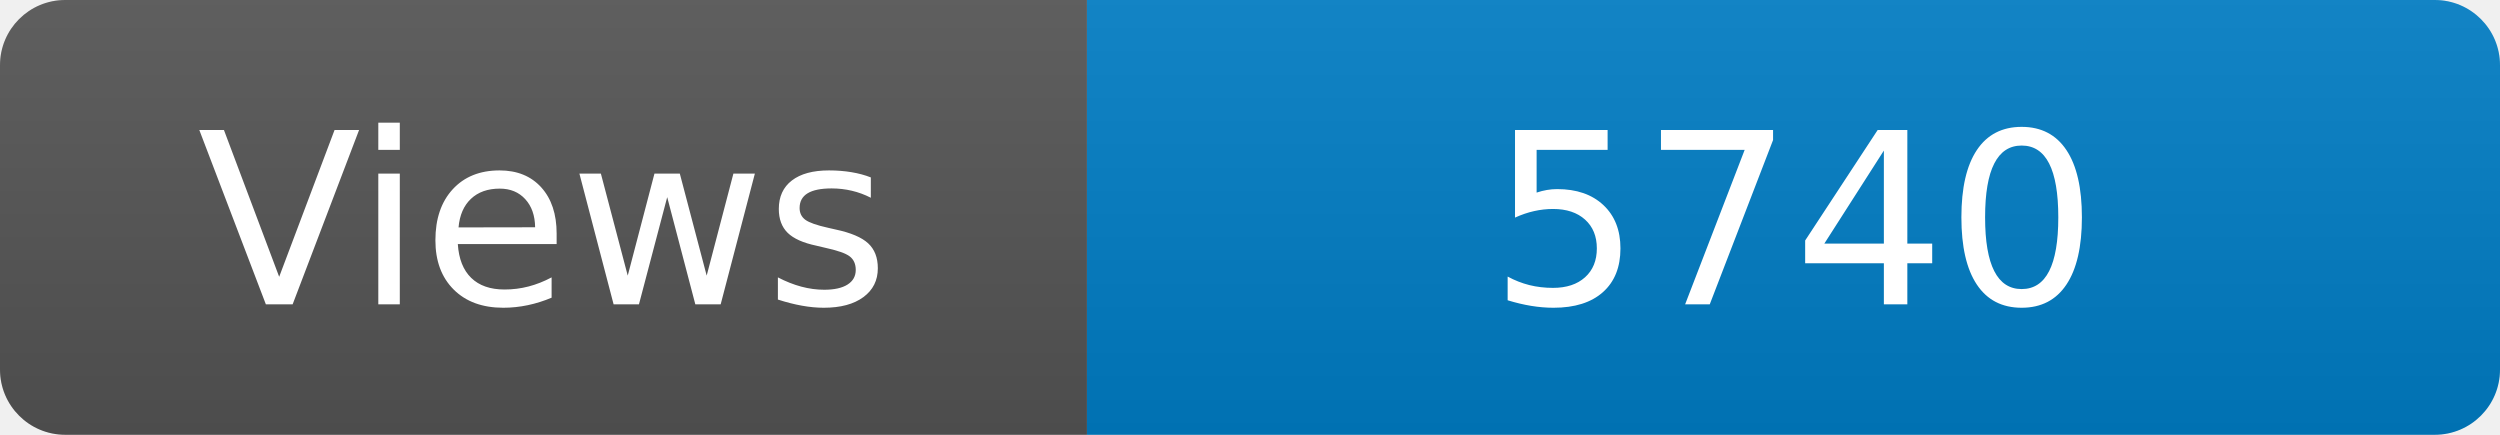
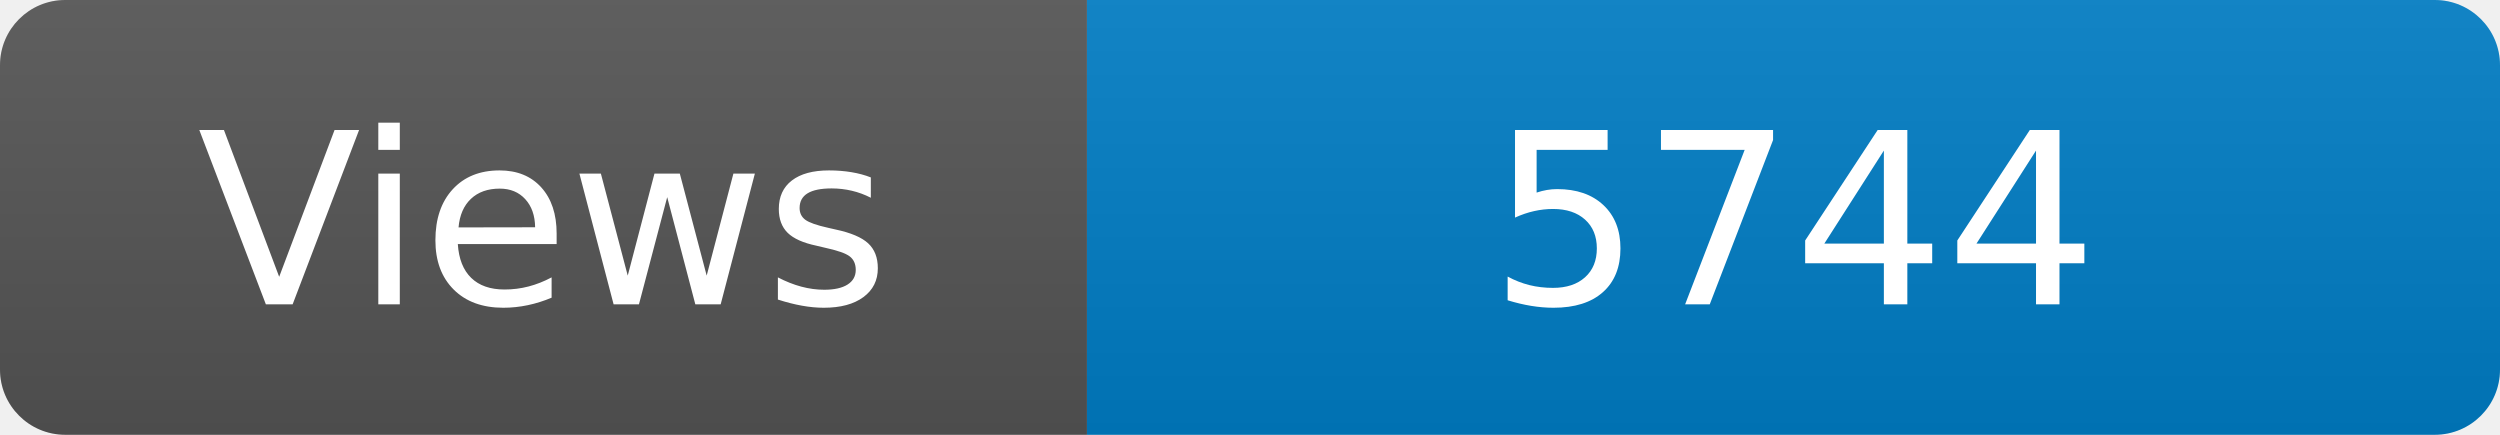
<svg xmlns="http://www.w3.org/2000/svg" width="115" height="20" role="img" aria-label="Maintained?: yes">
  <linearGradient id="s" x2="0" y2="100%">
    <stop offset="0" stop-color="#bbb" stop-opacity=".1" />
    <stop offset="1" stop-opacity=".1" />
  </linearGradient>
  <clipPath id="r">
    <rect width="115" height="20" rx="3" fill="#fff" />
  </clipPath>
  <g clip-path="url(#r)">
    <rect width="50" height="20" fill="#555" />
    <rect x="50" width="160" height="20" fill="#007ec6" />
    <rect width="115" height="20" fill="url(#s)" />
  </g>
  <g fill="#fff" text-anchor="middle" font-family="Verdana,Geneva,DejaVu Sans,sans-serif" font-size="110">
    <text x="250" y="140" transform="scale(.1)" fill="#fff">Views</text>
-     <text x="825" y="140" transform="scale(.1)" fill="#fff">5740</text>
+     <text x="825" y="140" transform="scale(.1)" fill="#fff">5744</text>
  </g>
</svg>
